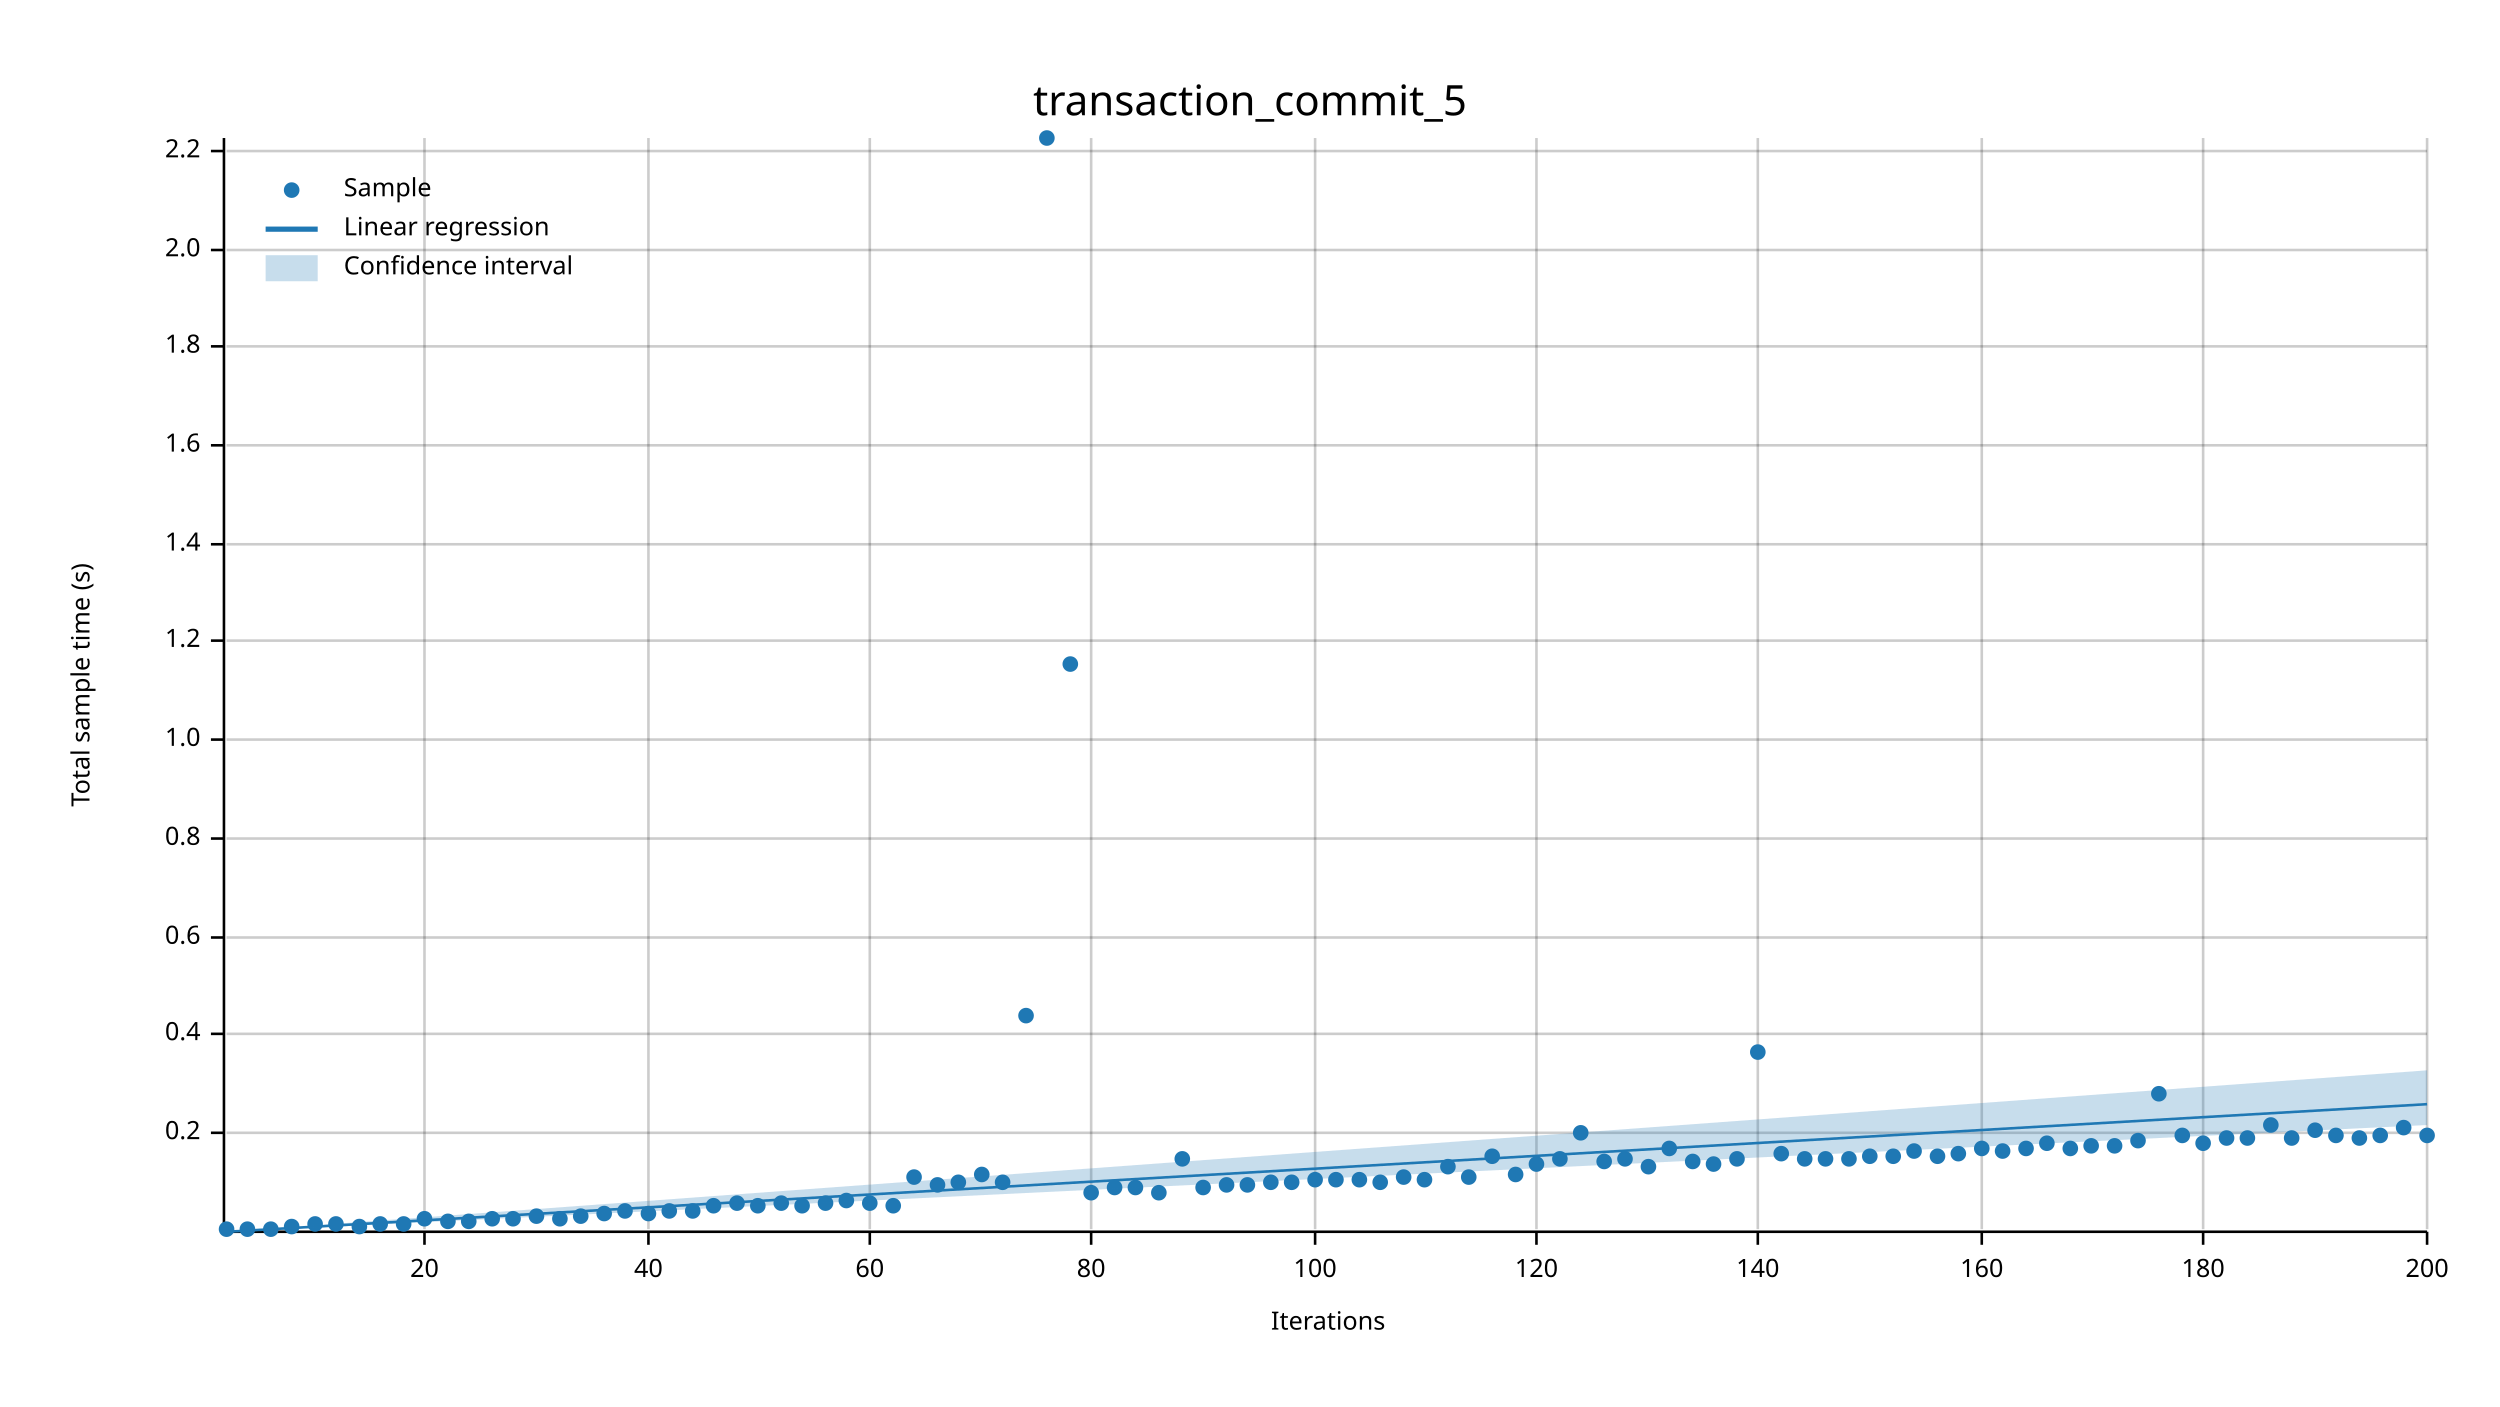
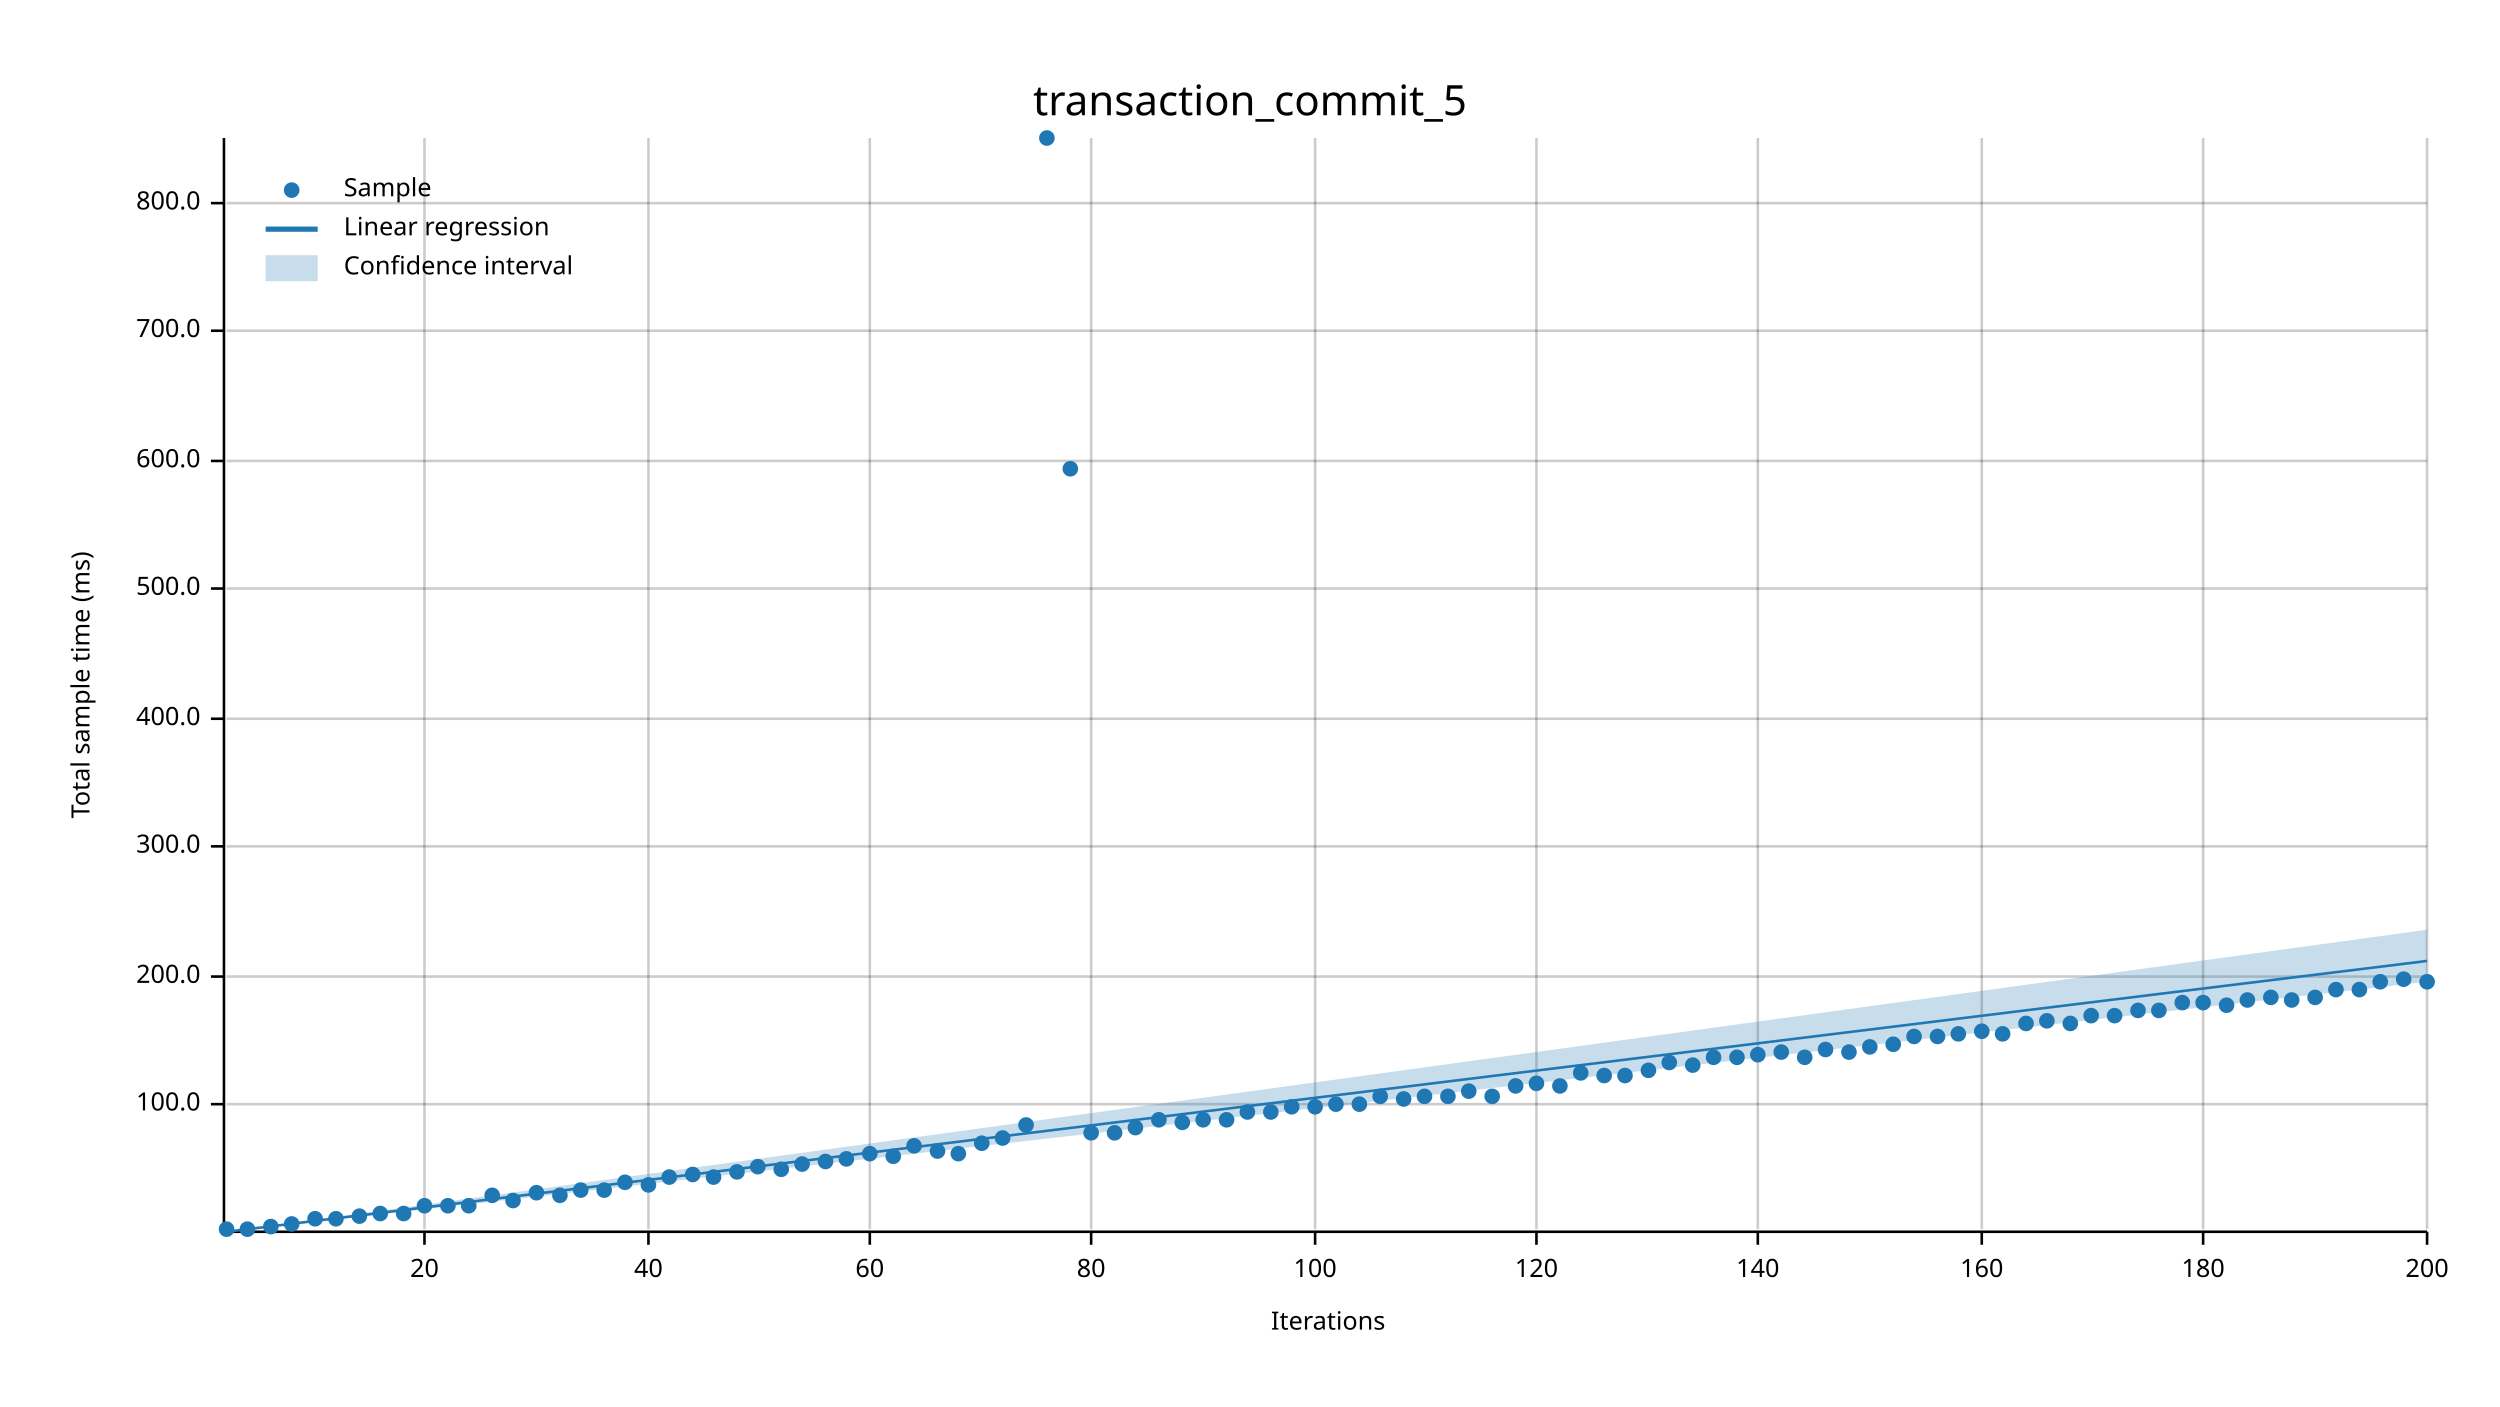
<svg xmlns="http://www.w3.org/2000/svg" width="960" height="540" viewBox="0 0 960 540">
  <text x="480" y="32" dy="0.76em" text-anchor="middle" font-family="sans-serif" font-size="16.129" opacity="1" fill="#000000">
transaction_commit_5
</text>
  <text x="27" y="263" dy="0.76em" text-anchor="middle" font-family="sans-serif" font-size="9.677" opacity="1" fill="#000000" transform="rotate(270, 27, 263)">
- Total sample time (s)
+ Total sample time (ms)
</text>
  <text x="510" y="513" dy="-0.5ex" text-anchor="middle" font-family="sans-serif" font-size="9.677" opacity="1" fill="#000000">
Iterations
</text>
  <line opacity="0.2" stroke="#000000" stroke-width="1" x1="163" y1="472" x2="163" y2="53" />
  <line opacity="0.2" stroke="#000000" stroke-width="1" x1="249" y1="472" x2="249" y2="53" />
  <line opacity="0.2" stroke="#000000" stroke-width="1" x1="334" y1="472" x2="334" y2="53" />
  <line opacity="0.2" stroke="#000000" stroke-width="1" x1="419" y1="472" x2="419" y2="53" />
  <line opacity="0.2" stroke="#000000" stroke-width="1" x1="505" y1="472" x2="505" y2="53" />
  <line opacity="0.2" stroke="#000000" stroke-width="1" x1="590" y1="472" x2="590" y2="53" />
  <line opacity="0.2" stroke="#000000" stroke-width="1" x1="675" y1="472" x2="675" y2="53" />
  <line opacity="0.2" stroke="#000000" stroke-width="1" x1="761" y1="472" x2="761" y2="53" />
  <line opacity="0.2" stroke="#000000" stroke-width="1" x1="846" y1="472" x2="846" y2="53" />
  <line opacity="0.2" stroke="#000000" stroke-width="1" x1="932" y1="472" x2="932" y2="53" />
-   <line opacity="0.2" stroke="#000000" stroke-width="1" x1="87" y1="435" x2="932" y2="435" />
-   <line opacity="0.2" stroke="#000000" stroke-width="1" x1="87" y1="397" x2="932" y2="397" />
-   <line opacity="0.2" stroke="#000000" stroke-width="1" x1="87" y1="360" x2="932" y2="360" />
-   <line opacity="0.2" stroke="#000000" stroke-width="1" x1="87" y1="322" x2="932" y2="322" />
-   <line opacity="0.2" stroke="#000000" stroke-width="1" x1="87" y1="284" x2="932" y2="284" />
-   <line opacity="0.2" stroke="#000000" stroke-width="1" x1="87" y1="246" x2="932" y2="246" />
-   <line opacity="0.2" stroke="#000000" stroke-width="1" x1="87" y1="209" x2="932" y2="209" />
-   <line opacity="0.2" stroke="#000000" stroke-width="1" x1="87" y1="171" x2="932" y2="171" />
-   <line opacity="0.2" stroke="#000000" stroke-width="1" x1="87" y1="133" x2="932" y2="133" />
-   <line opacity="0.2" stroke="#000000" stroke-width="1" x1="87" y1="96" x2="932" y2="96" />
-   <line opacity="0.2" stroke="#000000" stroke-width="1" x1="87" y1="58" x2="932" y2="58" />
+   <line opacity="0.2" stroke="#000000" stroke-width="1" x1="87" y1="424" x2="932" y2="424" />
+   <line opacity="0.2" stroke="#000000" stroke-width="1" x1="87" y1="375" x2="932" y2="375" />
+   <line opacity="0.2" stroke="#000000" stroke-width="1" x1="87" y1="325" x2="932" y2="325" />
+   <line opacity="0.2" stroke="#000000" stroke-width="1" x1="87" y1="276" x2="932" y2="276" />
+   <line opacity="0.2" stroke="#000000" stroke-width="1" x1="87" y1="226" x2="932" y2="226" />
+   <line opacity="0.2" stroke="#000000" stroke-width="1" x1="87" y1="177" x2="932" y2="177" />
+   <line opacity="0.2" stroke="#000000" stroke-width="1" x1="87" y1="127" x2="932" y2="127" />
+   <line opacity="0.2" stroke="#000000" stroke-width="1" x1="87" y1="78" x2="932" y2="78" />
  <polyline fill="none" opacity="1" stroke="#000000" stroke-width="1" points="86,53 86,472 " />
-   <text x="77" y="435" dy="0.5ex" text-anchor="end" font-family="sans-serif" font-size="9.677" opacity="1" fill="#000000">
- 0.2
- </text>
-   <polyline fill="none" opacity="1" stroke="#000000" stroke-width="1" points="81,435 86,435 " />
-   <text x="77" y="397" dy="0.5ex" text-anchor="end" font-family="sans-serif" font-size="9.677" opacity="1" fill="#000000">
- 0.4
- </text>
-   <polyline fill="none" opacity="1" stroke="#000000" stroke-width="1" points="81,397 86,397 " />
-   <text x="77" y="360" dy="0.5ex" text-anchor="end" font-family="sans-serif" font-size="9.677" opacity="1" fill="#000000">
- 0.6
- </text>
-   <polyline fill="none" opacity="1" stroke="#000000" stroke-width="1" points="81,360 86,360 " />
-   <text x="77" y="322" dy="0.5ex" text-anchor="end" font-family="sans-serif" font-size="9.677" opacity="1" fill="#000000">
- 0.8
- </text>
-   <polyline fill="none" opacity="1" stroke="#000000" stroke-width="1" points="81,322 86,322 " />
-   <text x="77" y="284" dy="0.5ex" text-anchor="end" font-family="sans-serif" font-size="9.677" opacity="1" fill="#000000">
- 1.0
- </text>
-   <polyline fill="none" opacity="1" stroke="#000000" stroke-width="1" points="81,284 86,284 " />
-   <text x="77" y="246" dy="0.5ex" text-anchor="end" font-family="sans-serif" font-size="9.677" opacity="1" fill="#000000">
- 1.2
- </text>
-   <polyline fill="none" opacity="1" stroke="#000000" stroke-width="1" points="81,246 86,246 " />
-   <text x="77" y="209" dy="0.5ex" text-anchor="end" font-family="sans-serif" font-size="9.677" opacity="1" fill="#000000">
- 1.4
- </text>
-   <polyline fill="none" opacity="1" stroke="#000000" stroke-width="1" points="81,209 86,209 " />
-   <text x="77" y="171" dy="0.5ex" text-anchor="end" font-family="sans-serif" font-size="9.677" opacity="1" fill="#000000">
- 1.6
- </text>
-   <polyline fill="none" opacity="1" stroke="#000000" stroke-width="1" points="81,171 86,171 " />
-   <text x="77" y="133" dy="0.5ex" text-anchor="end" font-family="sans-serif" font-size="9.677" opacity="1" fill="#000000">
- 1.8
- </text>
-   <polyline fill="none" opacity="1" stroke="#000000" stroke-width="1" points="81,133 86,133 " />
-   <text x="77" y="96" dy="0.5ex" text-anchor="end" font-family="sans-serif" font-size="9.677" opacity="1" fill="#000000">
- 2.0
- </text>
-   <polyline fill="none" opacity="1" stroke="#000000" stroke-width="1" points="81,96 86,96 " />
-   <text x="77" y="58" dy="0.5ex" text-anchor="end" font-family="sans-serif" font-size="9.677" opacity="1" fill="#000000">
- 2.2
- </text>
-   <polyline fill="none" opacity="1" stroke="#000000" stroke-width="1" points="81,58 86,58 " />
+   <text x="77" y="424" dy="0.5ex" text-anchor="end" font-family="sans-serif" font-size="9.677" opacity="1" fill="#000000">
+ 100.0
+ </text>
+   <polyline fill="none" opacity="1" stroke="#000000" stroke-width="1" points="81,424 86,424 " />
+   <text x="77" y="375" dy="0.5ex" text-anchor="end" font-family="sans-serif" font-size="9.677" opacity="1" fill="#000000">
+ 200.0
+ </text>
+   <polyline fill="none" opacity="1" stroke="#000000" stroke-width="1" points="81,375 86,375 " />
+   <text x="77" y="325" dy="0.5ex" text-anchor="end" font-family="sans-serif" font-size="9.677" opacity="1" fill="#000000">
+ 300.0
+ </text>
+   <polyline fill="none" opacity="1" stroke="#000000" stroke-width="1" points="81,325 86,325 " />
+   <text x="77" y="276" dy="0.5ex" text-anchor="end" font-family="sans-serif" font-size="9.677" opacity="1" fill="#000000">
+ 400.0
+ </text>
+   <polyline fill="none" opacity="1" stroke="#000000" stroke-width="1" points="81,276 86,276 " />
+   <text x="77" y="226" dy="0.5ex" text-anchor="end" font-family="sans-serif" font-size="9.677" opacity="1" fill="#000000">
+ 500.0
+ </text>
+   <polyline fill="none" opacity="1" stroke="#000000" stroke-width="1" points="81,226 86,226 " />
+   <text x="77" y="177" dy="0.5ex" text-anchor="end" font-family="sans-serif" font-size="9.677" opacity="1" fill="#000000">
+ 600.0
+ </text>
+   <polyline fill="none" opacity="1" stroke="#000000" stroke-width="1" points="81,177 86,177 " />
+   <text x="77" y="127" dy="0.5ex" text-anchor="end" font-family="sans-serif" font-size="9.677" opacity="1" fill="#000000">
+ 700.0
+ </text>
+   <polyline fill="none" opacity="1" stroke="#000000" stroke-width="1" points="81,127 86,127 " />
+   <text x="77" y="78" dy="0.5ex" text-anchor="end" font-family="sans-serif" font-size="9.677" opacity="1" fill="#000000">
+ 800.0
+ </text>
+   <polyline fill="none" opacity="1" stroke="#000000" stroke-width="1" points="81,78 86,78 " />
  <polyline fill="none" opacity="1" stroke="#000000" stroke-width="1" points="87,473 932,473 " />
  <text x="163" y="483" dy="0.76em" text-anchor="middle" font-family="sans-serif" font-size="9.677" opacity="1" fill="#000000">
20
</text>
  <polyline fill="none" opacity="1" stroke="#000000" stroke-width="1" points="163,473 163,478 " />
  <text x="249" y="483" dy="0.76em" text-anchor="middle" font-family="sans-serif" font-size="9.677" opacity="1" fill="#000000">
40
</text>
  <polyline fill="none" opacity="1" stroke="#000000" stroke-width="1" points="249,473 249,478 " />
  <text x="334" y="483" dy="0.76em" text-anchor="middle" font-family="sans-serif" font-size="9.677" opacity="1" fill="#000000">
60
</text>
  <polyline fill="none" opacity="1" stroke="#000000" stroke-width="1" points="334,473 334,478 " />
  <text x="419" y="483" dy="0.76em" text-anchor="middle" font-family="sans-serif" font-size="9.677" opacity="1" fill="#000000">
80
</text>
  <polyline fill="none" opacity="1" stroke="#000000" stroke-width="1" points="419,473 419,478 " />
  <text x="505" y="483" dy="0.76em" text-anchor="middle" font-family="sans-serif" font-size="9.677" opacity="1" fill="#000000">
100
</text>
  <polyline fill="none" opacity="1" stroke="#000000" stroke-width="1" points="505,473 505,478 " />
  <text x="590" y="483" dy="0.76em" text-anchor="middle" font-family="sans-serif" font-size="9.677" opacity="1" fill="#000000">
120
</text>
  <polyline fill="none" opacity="1" stroke="#000000" stroke-width="1" points="590,473 590,478 " />
  <text x="675" y="483" dy="0.76em" text-anchor="middle" font-family="sans-serif" font-size="9.677" opacity="1" fill="#000000">
140
</text>
  <polyline fill="none" opacity="1" stroke="#000000" stroke-width="1" points="675,473 675,478 " />
  <text x="761" y="483" dy="0.76em" text-anchor="middle" font-family="sans-serif" font-size="9.677" opacity="1" fill="#000000">
160
</text>
  <polyline fill="none" opacity="1" stroke="#000000" stroke-width="1" points="761,473 761,478 " />
  <text x="846" y="483" dy="0.76em" text-anchor="middle" font-family="sans-serif" font-size="9.677" opacity="1" fill="#000000">
180
</text>
  <polyline fill="none" opacity="1" stroke="#000000" stroke-width="1" points="846,473 846,478 " />
  <text x="932" y="483" dy="0.76em" text-anchor="middle" font-family="sans-serif" font-size="9.677" opacity="1" fill="#000000">
200
</text>
  <polyline fill="none" opacity="1" stroke="#000000" stroke-width="1" points="932,473 932,478 " />
  <circle cx="87" cy="472" r="3" opacity="1" fill="#1F78B4" stroke="none" stroke-width="1" />
  <circle cx="95" cy="472" r="3" opacity="1" fill="#1F78B4" stroke="none" stroke-width="1" />
-   <circle cx="104" cy="472" r="3" opacity="1" fill="#1F78B4" stroke="none" stroke-width="1" />
-   <circle cx="112" cy="471" r="3" opacity="1" fill="#1F78B4" stroke="none" stroke-width="1" />
-   <circle cx="121" cy="470" r="3" opacity="1" fill="#1F78B4" stroke="none" stroke-width="1" />
-   <circle cx="129" cy="470" r="3" opacity="1" fill="#1F78B4" stroke="none" stroke-width="1" />
-   <circle cx="138" cy="471" r="3" opacity="1" fill="#1F78B4" stroke="none" stroke-width="1" />
-   <circle cx="146" cy="470" r="3" opacity="1" fill="#1F78B4" stroke="none" stroke-width="1" />
-   <circle cx="155" cy="470" r="3" opacity="1" fill="#1F78B4" stroke="none" stroke-width="1" />
-   <circle cx="163" cy="468" r="3" opacity="1" fill="#1F78B4" stroke="none" stroke-width="1" />
-   <circle cx="172" cy="469" r="3" opacity="1" fill="#1F78B4" stroke="none" stroke-width="1" />
-   <circle cx="180" cy="469" r="3" opacity="1" fill="#1F78B4" stroke="none" stroke-width="1" />
-   <circle cx="189" cy="468" r="3" opacity="1" fill="#1F78B4" stroke="none" stroke-width="1" />
-   <circle cx="197" cy="468" r="3" opacity="1" fill="#1F78B4" stroke="none" stroke-width="1" />
-   <circle cx="206" cy="467" r="3" opacity="1" fill="#1F78B4" stroke="none" stroke-width="1" />
-   <circle cx="215" cy="468" r="3" opacity="1" fill="#1F78B4" stroke="none" stroke-width="1" />
-   <circle cx="223" cy="467" r="3" opacity="1" fill="#1F78B4" stroke="none" stroke-width="1" />
-   <circle cx="232" cy="466" r="3" opacity="1" fill="#1F78B4" stroke="none" stroke-width="1" />
-   <circle cx="240" cy="465" r="3" opacity="1" fill="#1F78B4" stroke="none" stroke-width="1" />
-   <circle cx="249" cy="466" r="3" opacity="1" fill="#1F78B4" stroke="none" stroke-width="1" />
-   <circle cx="257" cy="465" r="3" opacity="1" fill="#1F78B4" stroke="none" stroke-width="1" />
-   <circle cx="266" cy="465" r="3" opacity="1" fill="#1F78B4" stroke="none" stroke-width="1" />
-   <circle cx="274" cy="463" r="3" opacity="1" fill="#1F78B4" stroke="none" stroke-width="1" />
-   <circle cx="283" cy="462" r="3" opacity="1" fill="#1F78B4" stroke="none" stroke-width="1" />
-   <circle cx="291" cy="463" r="3" opacity="1" fill="#1F78B4" stroke="none" stroke-width="1" />
-   <circle cx="300" cy="462" r="3" opacity="1" fill="#1F78B4" stroke="none" stroke-width="1" />
-   <circle cx="308" cy="463" r="3" opacity="1" fill="#1F78B4" stroke="none" stroke-width="1" />
-   <circle cx="317" cy="462" r="3" opacity="1" fill="#1F78B4" stroke="none" stroke-width="1" />
-   <circle cx="325" cy="461" r="3" opacity="1" fill="#1F78B4" stroke="none" stroke-width="1" />
-   <circle cx="334" cy="462" r="3" opacity="1" fill="#1F78B4" stroke="none" stroke-width="1" />
-   <circle cx="343" cy="463" r="3" opacity="1" fill="#1F78B4" stroke="none" stroke-width="1" />
-   <circle cx="351" cy="452" r="3" opacity="1" fill="#1F78B4" stroke="none" stroke-width="1" />
-   <circle cx="360" cy="455" r="3" opacity="1" fill="#1F78B4" stroke="none" stroke-width="1" />
-   <circle cx="368" cy="454" r="3" opacity="1" fill="#1F78B4" stroke="none" stroke-width="1" />
-   <circle cx="377" cy="451" r="3" opacity="1" fill="#1F78B4" stroke="none" stroke-width="1" />
-   <circle cx="385" cy="454" r="3" opacity="1" fill="#1F78B4" stroke="none" stroke-width="1" />
-   <circle cx="394" cy="390" r="3" opacity="1" fill="#1F78B4" stroke="none" stroke-width="1" />
+   <circle cx="104" cy="471" r="3" opacity="1" fill="#1F78B4" stroke="none" stroke-width="1" />
+   <circle cx="112" cy="470" r="3" opacity="1" fill="#1F78B4" stroke="none" stroke-width="1" />
+   <circle cx="121" cy="468" r="3" opacity="1" fill="#1F78B4" stroke="none" stroke-width="1" />
+   <circle cx="129" cy="468" r="3" opacity="1" fill="#1F78B4" stroke="none" stroke-width="1" />
+   <circle cx="138" cy="467" r="3" opacity="1" fill="#1F78B4" stroke="none" stroke-width="1" />
+   <circle cx="146" cy="466" r="3" opacity="1" fill="#1F78B4" stroke="none" stroke-width="1" />
+   <circle cx="155" cy="466" r="3" opacity="1" fill="#1F78B4" stroke="none" stroke-width="1" />
+   <circle cx="163" cy="463" r="3" opacity="1" fill="#1F78B4" stroke="none" stroke-width="1" />
+   <circle cx="172" cy="463" r="3" opacity="1" fill="#1F78B4" stroke="none" stroke-width="1" />
+   <circle cx="180" cy="463" r="3" opacity="1" fill="#1F78B4" stroke="none" stroke-width="1" />
+   <circle cx="189" cy="459" r="3" opacity="1" fill="#1F78B4" stroke="none" stroke-width="1" />
+   <circle cx="197" cy="461" r="3" opacity="1" fill="#1F78B4" stroke="none" stroke-width="1" />
+   <circle cx="206" cy="458" r="3" opacity="1" fill="#1F78B4" stroke="none" stroke-width="1" />
+   <circle cx="215" cy="459" r="3" opacity="1" fill="#1F78B4" stroke="none" stroke-width="1" />
+   <circle cx="223" cy="457" r="3" opacity="1" fill="#1F78B4" stroke="none" stroke-width="1" />
+   <circle cx="232" cy="457" r="3" opacity="1" fill="#1F78B4" stroke="none" stroke-width="1" />
+   <circle cx="240" cy="454" r="3" opacity="1" fill="#1F78B4" stroke="none" stroke-width="1" />
+   <circle cx="249" cy="455" r="3" opacity="1" fill="#1F78B4" stroke="none" stroke-width="1" />
+   <circle cx="257" cy="452" r="3" opacity="1" fill="#1F78B4" stroke="none" stroke-width="1" />
+   <circle cx="266" cy="451" r="3" opacity="1" fill="#1F78B4" stroke="none" stroke-width="1" />
+   <circle cx="274" cy="452" r="3" opacity="1" fill="#1F78B4" stroke="none" stroke-width="1" />
+   <circle cx="283" cy="450" r="3" opacity="1" fill="#1F78B4" stroke="none" stroke-width="1" />
+   <circle cx="291" cy="448" r="3" opacity="1" fill="#1F78B4" stroke="none" stroke-width="1" />
+   <circle cx="300" cy="449" r="3" opacity="1" fill="#1F78B4" stroke="none" stroke-width="1" />
+   <circle cx="308" cy="447" r="3" opacity="1" fill="#1F78B4" stroke="none" stroke-width="1" />
+   <circle cx="317" cy="446" r="3" opacity="1" fill="#1F78B4" stroke="none" stroke-width="1" />
+   <circle cx="325" cy="445" r="3" opacity="1" fill="#1F78B4" stroke="none" stroke-width="1" />
+   <circle cx="334" cy="443" r="3" opacity="1" fill="#1F78B4" stroke="none" stroke-width="1" />
+   <circle cx="343" cy="444" r="3" opacity="1" fill="#1F78B4" stroke="none" stroke-width="1" />
+   <circle cx="351" cy="440" r="3" opacity="1" fill="#1F78B4" stroke="none" stroke-width="1" />
+   <circle cx="360" cy="442" r="3" opacity="1" fill="#1F78B4" stroke="none" stroke-width="1" />
+   <circle cx="368" cy="443" r="3" opacity="1" fill="#1F78B4" stroke="none" stroke-width="1" />
+   <circle cx="377" cy="439" r="3" opacity="1" fill="#1F78B4" stroke="none" stroke-width="1" />
+   <circle cx="385" cy="437" r="3" opacity="1" fill="#1F78B4" stroke="none" stroke-width="1" />
+   <circle cx="394" cy="432" r="3" opacity="1" fill="#1F78B4" stroke="none" stroke-width="1" />
  <circle cx="402" cy="53" r="3" opacity="1" fill="#1F78B4" stroke="none" stroke-width="1" />
-   <circle cx="411" cy="255" r="3" opacity="1" fill="#1F78B4" stroke="none" stroke-width="1" />
-   <circle cx="419" cy="458" r="3" opacity="1" fill="#1F78B4" stroke="none" stroke-width="1" />
-   <circle cx="428" cy="456" r="3" opacity="1" fill="#1F78B4" stroke="none" stroke-width="1" />
-   <circle cx="436" cy="456" r="3" opacity="1" fill="#1F78B4" stroke="none" stroke-width="1" />
-   <circle cx="445" cy="458" r="3" opacity="1" fill="#1F78B4" stroke="none" stroke-width="1" />
-   <circle cx="454" cy="445" r="3" opacity="1" fill="#1F78B4" stroke="none" stroke-width="1" />
-   <circle cx="462" cy="456" r="3" opacity="1" fill="#1F78B4" stroke="none" stroke-width="1" />
-   <circle cx="471" cy="455" r="3" opacity="1" fill="#1F78B4" stroke="none" stroke-width="1" />
-   <circle cx="479" cy="455" r="3" opacity="1" fill="#1F78B4" stroke="none" stroke-width="1" />
-   <circle cx="488" cy="454" r="3" opacity="1" fill="#1F78B4" stroke="none" stroke-width="1" />
-   <circle cx="496" cy="454" r="3" opacity="1" fill="#1F78B4" stroke="none" stroke-width="1" />
-   <circle cx="505" cy="453" r="3" opacity="1" fill="#1F78B4" stroke="none" stroke-width="1" />
-   <circle cx="513" cy="453" r="3" opacity="1" fill="#1F78B4" stroke="none" stroke-width="1" />
-   <circle cx="522" cy="453" r="3" opacity="1" fill="#1F78B4" stroke="none" stroke-width="1" />
-   <circle cx="530" cy="454" r="3" opacity="1" fill="#1F78B4" stroke="none" stroke-width="1" />
-   <circle cx="539" cy="452" r="3" opacity="1" fill="#1F78B4" stroke="none" stroke-width="1" />
-   <circle cx="547" cy="453" r="3" opacity="1" fill="#1F78B4" stroke="none" stroke-width="1" />
-   <circle cx="556" cy="448" r="3" opacity="1" fill="#1F78B4" stroke="none" stroke-width="1" />
-   <circle cx="564" cy="452" r="3" opacity="1" fill="#1F78B4" stroke="none" stroke-width="1" />
-   <circle cx="573" cy="444" r="3" opacity="1" fill="#1F78B4" stroke="none" stroke-width="1" />
-   <circle cx="582" cy="451" r="3" opacity="1" fill="#1F78B4" stroke="none" stroke-width="1" />
-   <circle cx="590" cy="447" r="3" opacity="1" fill="#1F78B4" stroke="none" stroke-width="1" />
-   <circle cx="599" cy="445" r="3" opacity="1" fill="#1F78B4" stroke="none" stroke-width="1" />
-   <circle cx="607" cy="435" r="3" opacity="1" fill="#1F78B4" stroke="none" stroke-width="1" />
-   <circle cx="616" cy="446" r="3" opacity="1" fill="#1F78B4" stroke="none" stroke-width="1" />
-   <circle cx="624" cy="445" r="3" opacity="1" fill="#1F78B4" stroke="none" stroke-width="1" />
-   <circle cx="633" cy="448" r="3" opacity="1" fill="#1F78B4" stroke="none" stroke-width="1" />
-   <circle cx="641" cy="441" r="3" opacity="1" fill="#1F78B4" stroke="none" stroke-width="1" />
-   <circle cx="650" cy="446" r="3" opacity="1" fill="#1F78B4" stroke="none" stroke-width="1" />
-   <circle cx="658" cy="447" r="3" opacity="1" fill="#1F78B4" stroke="none" stroke-width="1" />
-   <circle cx="667" cy="445" r="3" opacity="1" fill="#1F78B4" stroke="none" stroke-width="1" />
-   <circle cx="675" cy="404" r="3" opacity="1" fill="#1F78B4" stroke="none" stroke-width="1" />
-   <circle cx="684" cy="443" r="3" opacity="1" fill="#1F78B4" stroke="none" stroke-width="1" />
-   <circle cx="693" cy="445" r="3" opacity="1" fill="#1F78B4" stroke="none" stroke-width="1" />
-   <circle cx="701" cy="445" r="3" opacity="1" fill="#1F78B4" stroke="none" stroke-width="1" />
-   <circle cx="710" cy="445" r="3" opacity="1" fill="#1F78B4" stroke="none" stroke-width="1" />
-   <circle cx="718" cy="444" r="3" opacity="1" fill="#1F78B4" stroke="none" stroke-width="1" />
-   <circle cx="727" cy="444" r="3" opacity="1" fill="#1F78B4" stroke="none" stroke-width="1" />
-   <circle cx="735" cy="442" r="3" opacity="1" fill="#1F78B4" stroke="none" stroke-width="1" />
-   <circle cx="744" cy="444" r="3" opacity="1" fill="#1F78B4" stroke="none" stroke-width="1" />
-   <circle cx="752" cy="443" r="3" opacity="1" fill="#1F78B4" stroke="none" stroke-width="1" />
-   <circle cx="761" cy="441" r="3" opacity="1" fill="#1F78B4" stroke="none" stroke-width="1" />
-   <circle cx="769" cy="442" r="3" opacity="1" fill="#1F78B4" stroke="none" stroke-width="1" />
-   <circle cx="778" cy="441" r="3" opacity="1" fill="#1F78B4" stroke="none" stroke-width="1" />
-   <circle cx="786" cy="439" r="3" opacity="1" fill="#1F78B4" stroke="none" stroke-width="1" />
-   <circle cx="795" cy="441" r="3" opacity="1" fill="#1F78B4" stroke="none" stroke-width="1" />
-   <circle cx="803" cy="440" r="3" opacity="1" fill="#1F78B4" stroke="none" stroke-width="1" />
-   <circle cx="812" cy="440" r="3" opacity="1" fill="#1F78B4" stroke="none" stroke-width="1" />
-   <circle cx="821" cy="438" r="3" opacity="1" fill="#1F78B4" stroke="none" stroke-width="1" />
-   <circle cx="829" cy="420" r="3" opacity="1" fill="#1F78B4" stroke="none" stroke-width="1" />
-   <circle cx="838" cy="436" r="3" opacity="1" fill="#1F78B4" stroke="none" stroke-width="1" />
-   <circle cx="846" cy="439" r="3" opacity="1" fill="#1F78B4" stroke="none" stroke-width="1" />
-   <circle cx="855" cy="437" r="3" opacity="1" fill="#1F78B4" stroke="none" stroke-width="1" />
-   <circle cx="863" cy="437" r="3" opacity="1" fill="#1F78B4" stroke="none" stroke-width="1" />
-   <circle cx="872" cy="432" r="3" opacity="1" fill="#1F78B4" stroke="none" stroke-width="1" />
-   <circle cx="880" cy="437" r="3" opacity="1" fill="#1F78B4" stroke="none" stroke-width="1" />
-   <circle cx="889" cy="434" r="3" opacity="1" fill="#1F78B4" stroke="none" stroke-width="1" />
-   <circle cx="897" cy="436" r="3" opacity="1" fill="#1F78B4" stroke="none" stroke-width="1" />
-   <circle cx="906" cy="437" r="3" opacity="1" fill="#1F78B4" stroke="none" stroke-width="1" />
-   <circle cx="914" cy="436" r="3" opacity="1" fill="#1F78B4" stroke="none" stroke-width="1" />
-   <circle cx="923" cy="433" r="3" opacity="1" fill="#1F78B4" stroke="none" stroke-width="1" />
-   <circle cx="932" cy="436" r="3" opacity="1" fill="#1F78B4" stroke="none" stroke-width="1" />
-   <polyline fill="none" opacity="1" stroke="#1F78B4" stroke-width="1" points="87,473 932,424 " />
-   <polygon opacity="0.25" fill="#1F78B4" points="87,473 932,432 932,411 " />
+   <circle cx="411" cy="180" r="3" opacity="1" fill="#1F78B4" stroke="none" stroke-width="1" />
+   <circle cx="419" cy="435" r="3" opacity="1" fill="#1F78B4" stroke="none" stroke-width="1" />
+   <circle cx="428" cy="435" r="3" opacity="1" fill="#1F78B4" stroke="none" stroke-width="1" />
+   <circle cx="436" cy="433" r="3" opacity="1" fill="#1F78B4" stroke="none" stroke-width="1" />
+   <circle cx="445" cy="430" r="3" opacity="1" fill="#1F78B4" stroke="none" stroke-width="1" />
+   <circle cx="454" cy="431" r="3" opacity="1" fill="#1F78B4" stroke="none" stroke-width="1" />
+   <circle cx="462" cy="430" r="3" opacity="1" fill="#1F78B4" stroke="none" stroke-width="1" />
+   <circle cx="471" cy="430" r="3" opacity="1" fill="#1F78B4" stroke="none" stroke-width="1" />
+   <circle cx="479" cy="427" r="3" opacity="1" fill="#1F78B4" stroke="none" stroke-width="1" />
+   <circle cx="488" cy="427" r="3" opacity="1" fill="#1F78B4" stroke="none" stroke-width="1" />
+   <circle cx="496" cy="425" r="3" opacity="1" fill="#1F78B4" stroke="none" stroke-width="1" />
+   <circle cx="505" cy="425" r="3" opacity="1" fill="#1F78B4" stroke="none" stroke-width="1" />
+   <circle cx="513" cy="424" r="3" opacity="1" fill="#1F78B4" stroke="none" stroke-width="1" />
+   <circle cx="522" cy="424" r="3" opacity="1" fill="#1F78B4" stroke="none" stroke-width="1" />
+   <circle cx="530" cy="421" r="3" opacity="1" fill="#1F78B4" stroke="none" stroke-width="1" />
+   <circle cx="539" cy="422" r="3" opacity="1" fill="#1F78B4" stroke="none" stroke-width="1" />
+   <circle cx="547" cy="421" r="3" opacity="1" fill="#1F78B4" stroke="none" stroke-width="1" />
+   <circle cx="556" cy="421" r="3" opacity="1" fill="#1F78B4" stroke="none" stroke-width="1" />
+   <circle cx="564" cy="419" r="3" opacity="1" fill="#1F78B4" stroke="none" stroke-width="1" />
+   <circle cx="573" cy="421" r="3" opacity="1" fill="#1F78B4" stroke="none" stroke-width="1" />
+   <circle cx="582" cy="417" r="3" opacity="1" fill="#1F78B4" stroke="none" stroke-width="1" />
+   <circle cx="590" cy="416" r="3" opacity="1" fill="#1F78B4" stroke="none" stroke-width="1" />
+   <circle cx="599" cy="417" r="3" opacity="1" fill="#1F78B4" stroke="none" stroke-width="1" />
+   <circle cx="607" cy="412" r="3" opacity="1" fill="#1F78B4" stroke="none" stroke-width="1" />
+   <circle cx="616" cy="413" r="3" opacity="1" fill="#1F78B4" stroke="none" stroke-width="1" />
+   <circle cx="624" cy="413" r="3" opacity="1" fill="#1F78B4" stroke="none" stroke-width="1" />
+   <circle cx="633" cy="411" r="3" opacity="1" fill="#1F78B4" stroke="none" stroke-width="1" />
+   <circle cx="641" cy="408" r="3" opacity="1" fill="#1F78B4" stroke="none" stroke-width="1" />
+   <circle cx="650" cy="409" r="3" opacity="1" fill="#1F78B4" stroke="none" stroke-width="1" />
+   <circle cx="658" cy="406" r="3" opacity="1" fill="#1F78B4" stroke="none" stroke-width="1" />
+   <circle cx="667" cy="406" r="3" opacity="1" fill="#1F78B4" stroke="none" stroke-width="1" />
+   <circle cx="675" cy="405" r="3" opacity="1" fill="#1F78B4" stroke="none" stroke-width="1" />
+   <circle cx="684" cy="404" r="3" opacity="1" fill="#1F78B4" stroke="none" stroke-width="1" />
+   <circle cx="693" cy="406" r="3" opacity="1" fill="#1F78B4" stroke="none" stroke-width="1" />
+   <circle cx="701" cy="403" r="3" opacity="1" fill="#1F78B4" stroke="none" stroke-width="1" />
+   <circle cx="710" cy="404" r="3" opacity="1" fill="#1F78B4" stroke="none" stroke-width="1" />
+   <circle cx="718" cy="402" r="3" opacity="1" fill="#1F78B4" stroke="none" stroke-width="1" />
+   <circle cx="727" cy="401" r="3" opacity="1" fill="#1F78B4" stroke="none" stroke-width="1" />
+   <circle cx="735" cy="398" r="3" opacity="1" fill="#1F78B4" stroke="none" stroke-width="1" />
+   <circle cx="744" cy="398" r="3" opacity="1" fill="#1F78B4" stroke="none" stroke-width="1" />
+   <circle cx="752" cy="397" r="3" opacity="1" fill="#1F78B4" stroke="none" stroke-width="1" />
+   <circle cx="761" cy="396" r="3" opacity="1" fill="#1F78B4" stroke="none" stroke-width="1" />
+   <circle cx="769" cy="397" r="3" opacity="1" fill="#1F78B4" stroke="none" stroke-width="1" />
+   <circle cx="778" cy="393" r="3" opacity="1" fill="#1F78B4" stroke="none" stroke-width="1" />
+   <circle cx="786" cy="392" r="3" opacity="1" fill="#1F78B4" stroke="none" stroke-width="1" />
+   <circle cx="795" cy="393" r="3" opacity="1" fill="#1F78B4" stroke="none" stroke-width="1" />
+   <circle cx="803" cy="390" r="3" opacity="1" fill="#1F78B4" stroke="none" stroke-width="1" />
+   <circle cx="812" cy="390" r="3" opacity="1" fill="#1F78B4" stroke="none" stroke-width="1" />
+   <circle cx="821" cy="388" r="3" opacity="1" fill="#1F78B4" stroke="none" stroke-width="1" />
+   <circle cx="829" cy="388" r="3" opacity="1" fill="#1F78B4" stroke="none" stroke-width="1" />
+   <circle cx="838" cy="385" r="3" opacity="1" fill="#1F78B4" stroke="none" stroke-width="1" />
+   <circle cx="846" cy="385" r="3" opacity="1" fill="#1F78B4" stroke="none" stroke-width="1" />
+   <circle cx="855" cy="386" r="3" opacity="1" fill="#1F78B4" stroke="none" stroke-width="1" />
+   <circle cx="863" cy="384" r="3" opacity="1" fill="#1F78B4" stroke="none" stroke-width="1" />
+   <circle cx="872" cy="383" r="3" opacity="1" fill="#1F78B4" stroke="none" stroke-width="1" />
+   <circle cx="880" cy="384" r="3" opacity="1" fill="#1F78B4" stroke="none" stroke-width="1" />
+   <circle cx="889" cy="383" r="3" opacity="1" fill="#1F78B4" stroke="none" stroke-width="1" />
+   <circle cx="897" cy="380" r="3" opacity="1" fill="#1F78B4" stroke="none" stroke-width="1" />
+   <circle cx="906" cy="380" r="3" opacity="1" fill="#1F78B4" stroke="none" stroke-width="1" />
+   <circle cx="914" cy="377" r="3" opacity="1" fill="#1F78B4" stroke="none" stroke-width="1" />
+   <circle cx="923" cy="376" r="3" opacity="1" fill="#1F78B4" stroke="none" stroke-width="1" />
+   <circle cx="932" cy="377" r="3" opacity="1" fill="#1F78B4" stroke="none" stroke-width="1" />
+   <polyline fill="none" opacity="1" stroke="#1F78B4" stroke-width="1" points="87,473 932,369 " />
+   <polygon opacity="0.25" fill="#1F78B4" points="87,473 932,377 932,357 " />
  <text x="132" y="68" dy="0.76em" text-anchor="start" font-family="sans-serif" font-size="9.677" opacity="1" fill="#000000">
Sample
</text>
  <text x="132" y="83" dy="0.76em" text-anchor="start" font-family="sans-serif" font-size="9.677" opacity="1" fill="#000000">
Linear regression
</text>
  <text x="132" y="98" dy="0.76em" text-anchor="start" font-family="sans-serif" font-size="9.677" opacity="1" fill="#000000">
Confidence interval
</text>
  <circle cx="112" cy="73" r="3" opacity="1" fill="#1F78B4" stroke="none" stroke-width="1" />
  <polyline fill="none" opacity="1" stroke="#1F78B4" stroke-width="2" points="102,88 122,88 " />
  <rect x="102" y="98" width="20" height="10" opacity="0.25" fill="#1F78B4" stroke="none" />
</svg>
